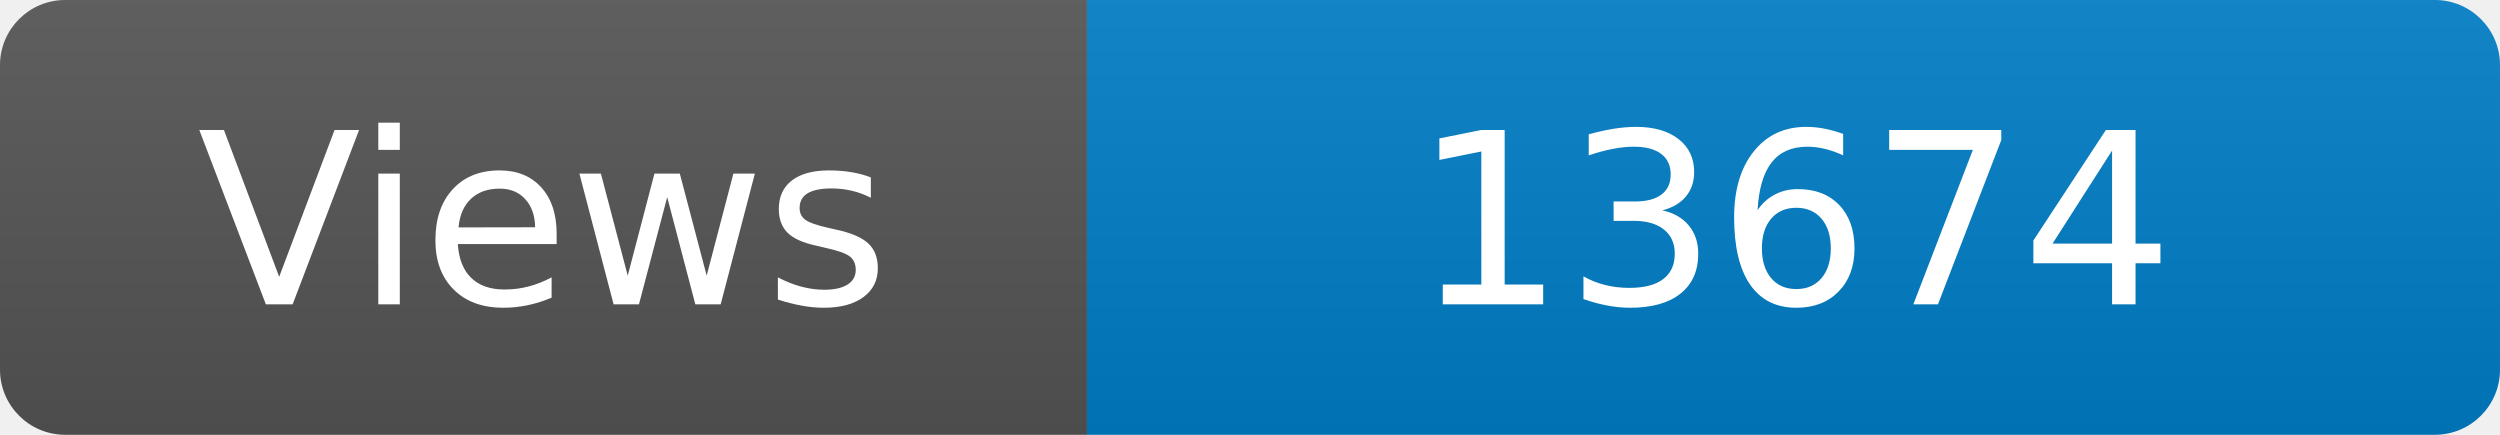
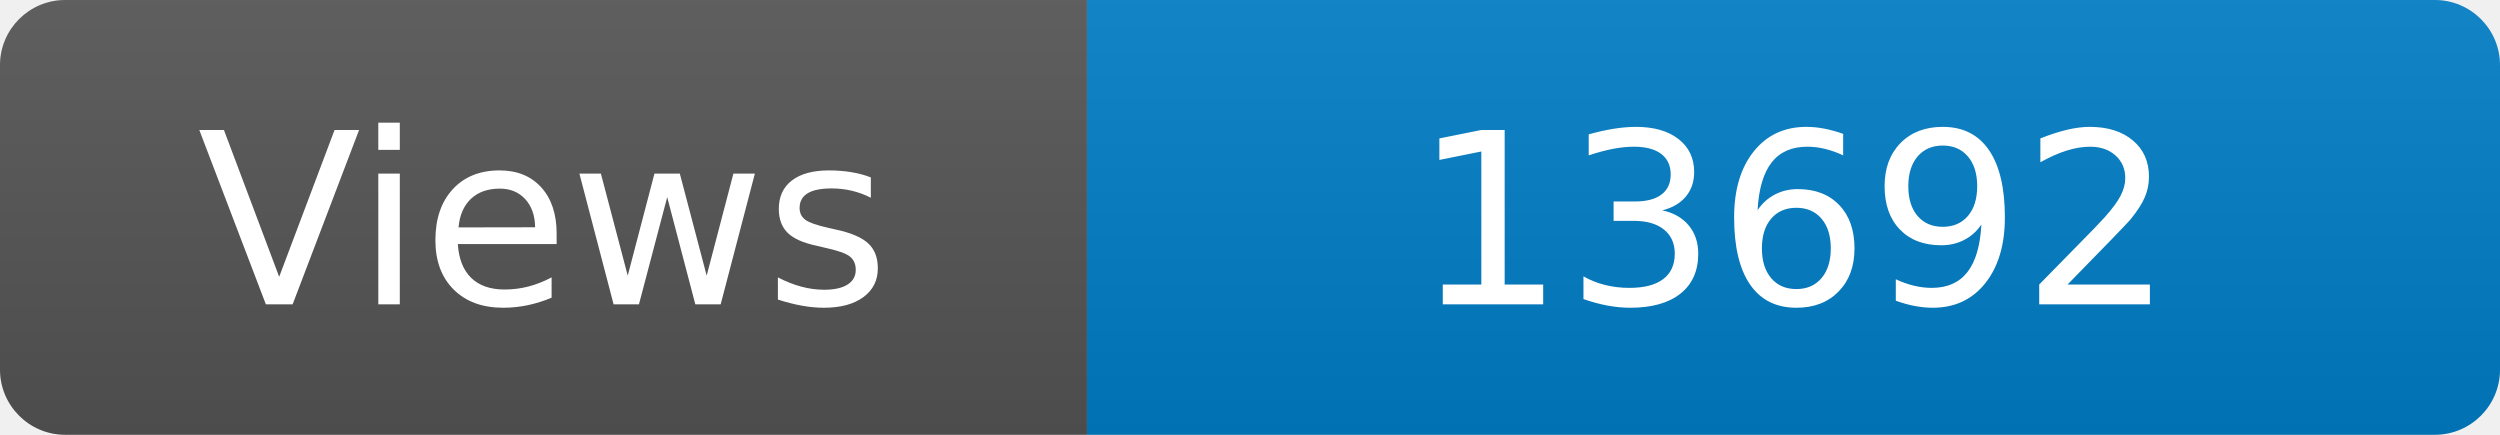
<svg xmlns="http://www.w3.org/2000/svg" width="115" height="20" role="img" aria-label="Maintained?: yes">
  <linearGradient id="s" x2="0" y2="100%">
    <stop offset="0" stop-color="#bbb" stop-opacity=".1" />
    <stop offset="1" stop-opacity=".1" />
  </linearGradient>
  <clipPath id="r">
    <rect width="115" height="20" rx="3" fill="#fff" />
  </clipPath>
  <g clip-path="url(#r)">
    <rect width="50" height="20" fill="#555" />
    <rect x="50" width="160" height="20" fill="#007ec6" />
    <rect width="115" height="20" fill="url(#s)" />
  </g>
  <g fill="#fff" text-anchor="middle" font-family="Verdana,Geneva,DejaVu Sans,sans-serif" font-size="110">
    <text x="250" y="140" transform="scale(.1)" fill="#fff">Views</text>
-     <text x="825" y="140" transform="scale(.1)" fill="#fff">13674</text>
+     <text x="825" y="140" transform="scale(.1)" fill="#fff">13692</text>
  </g>
</svg>
